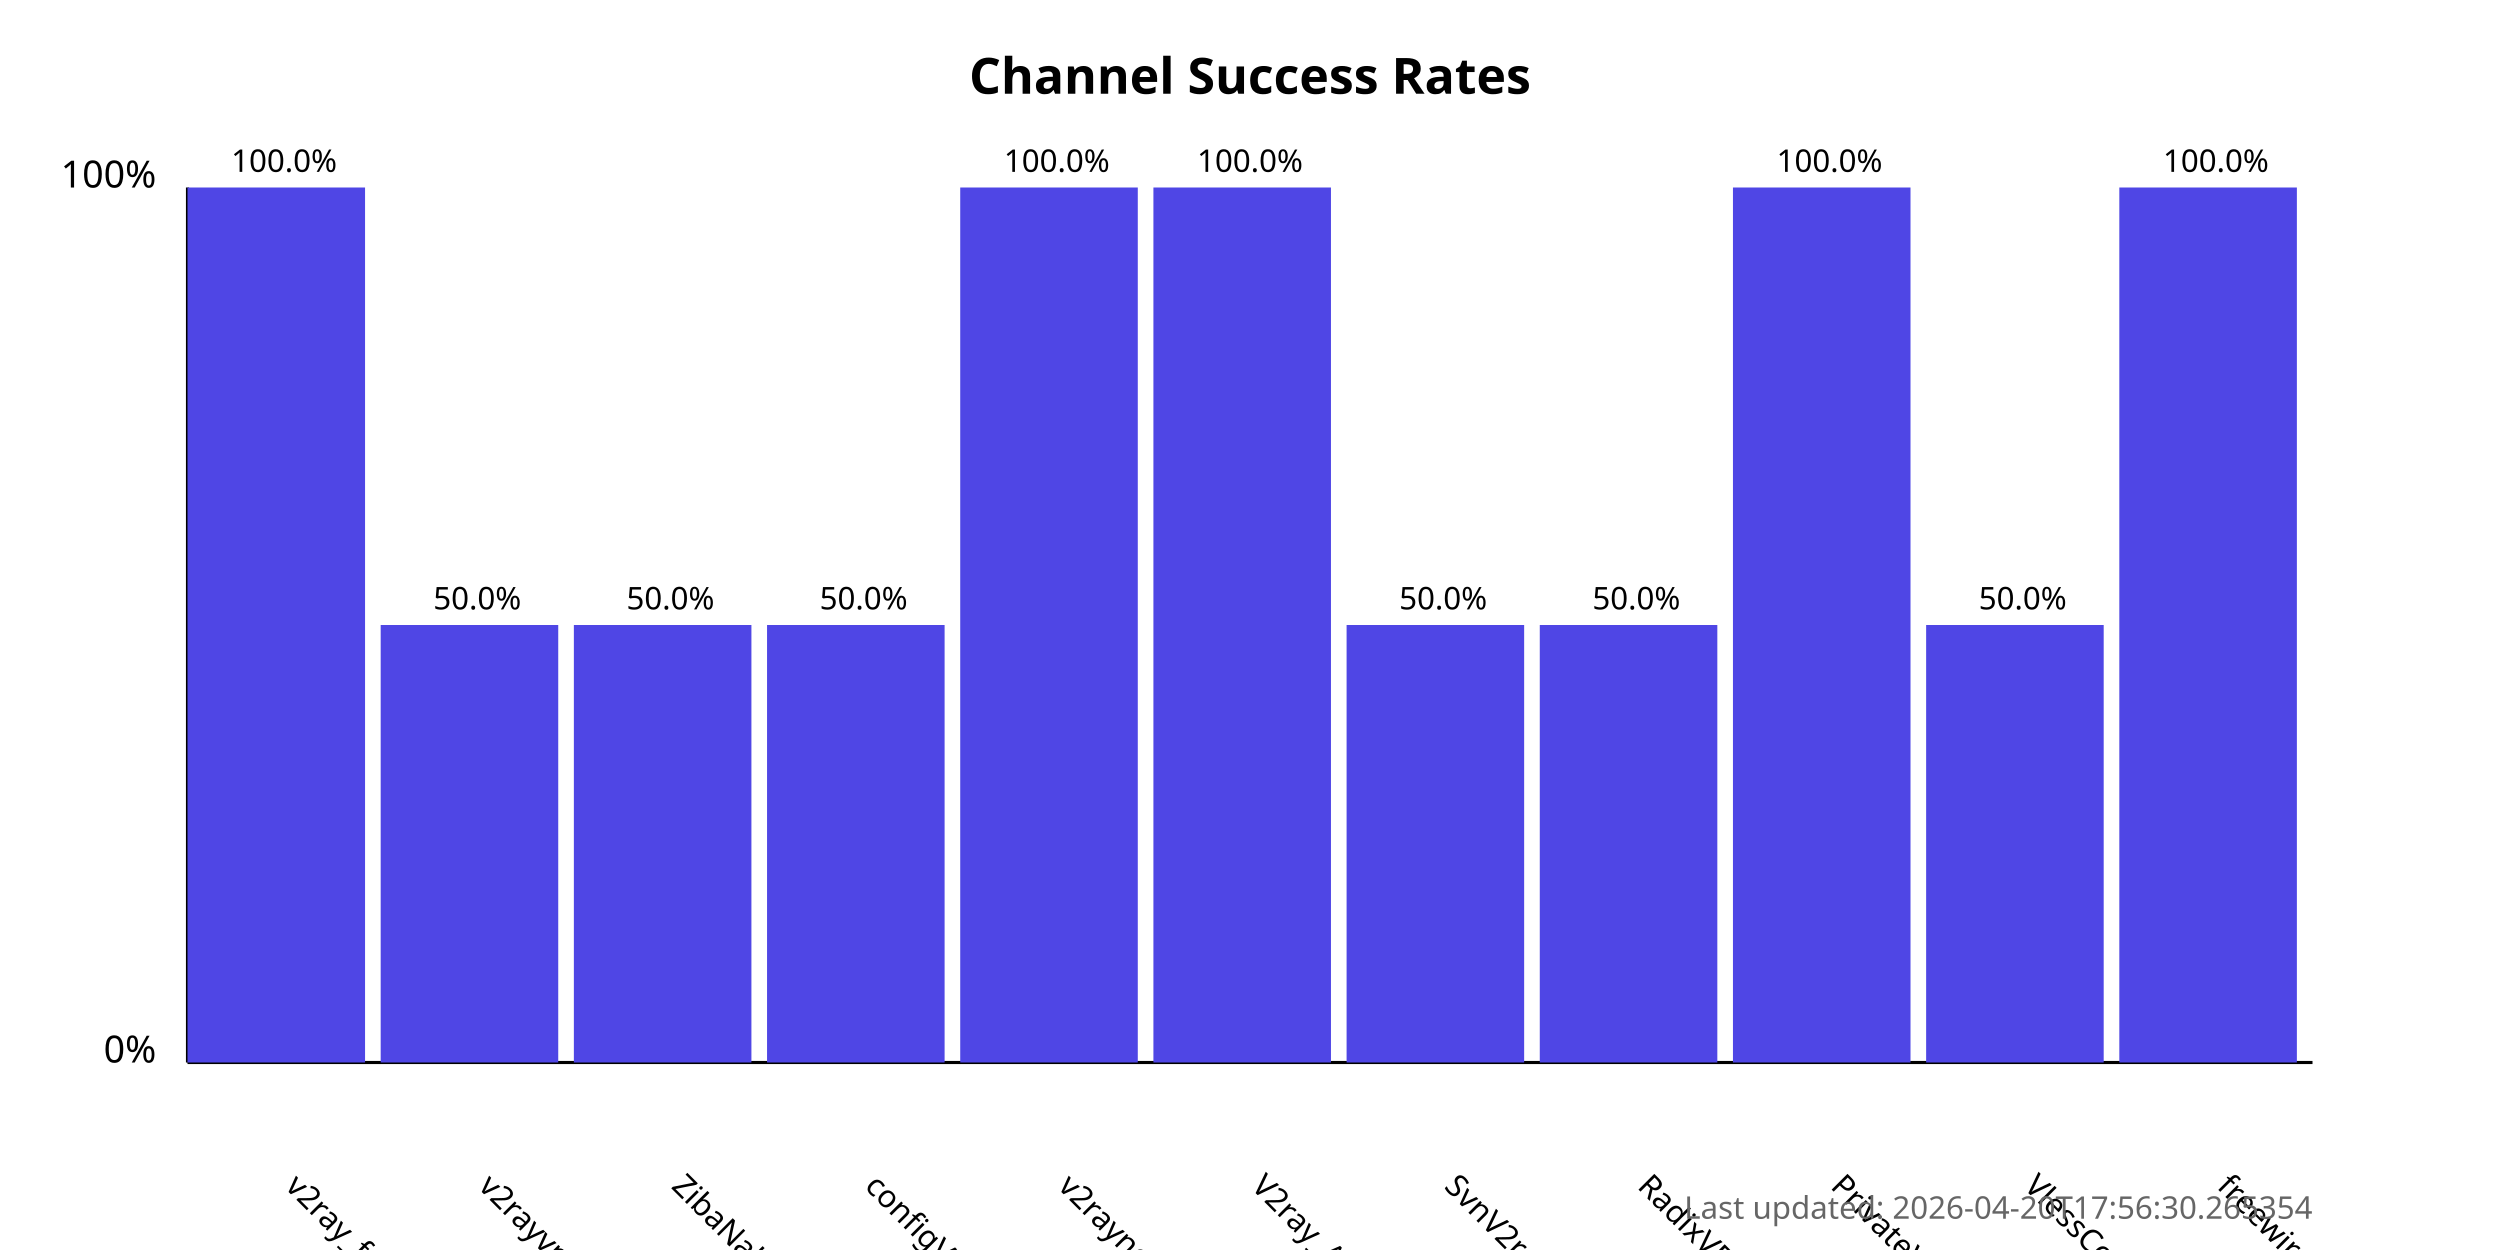
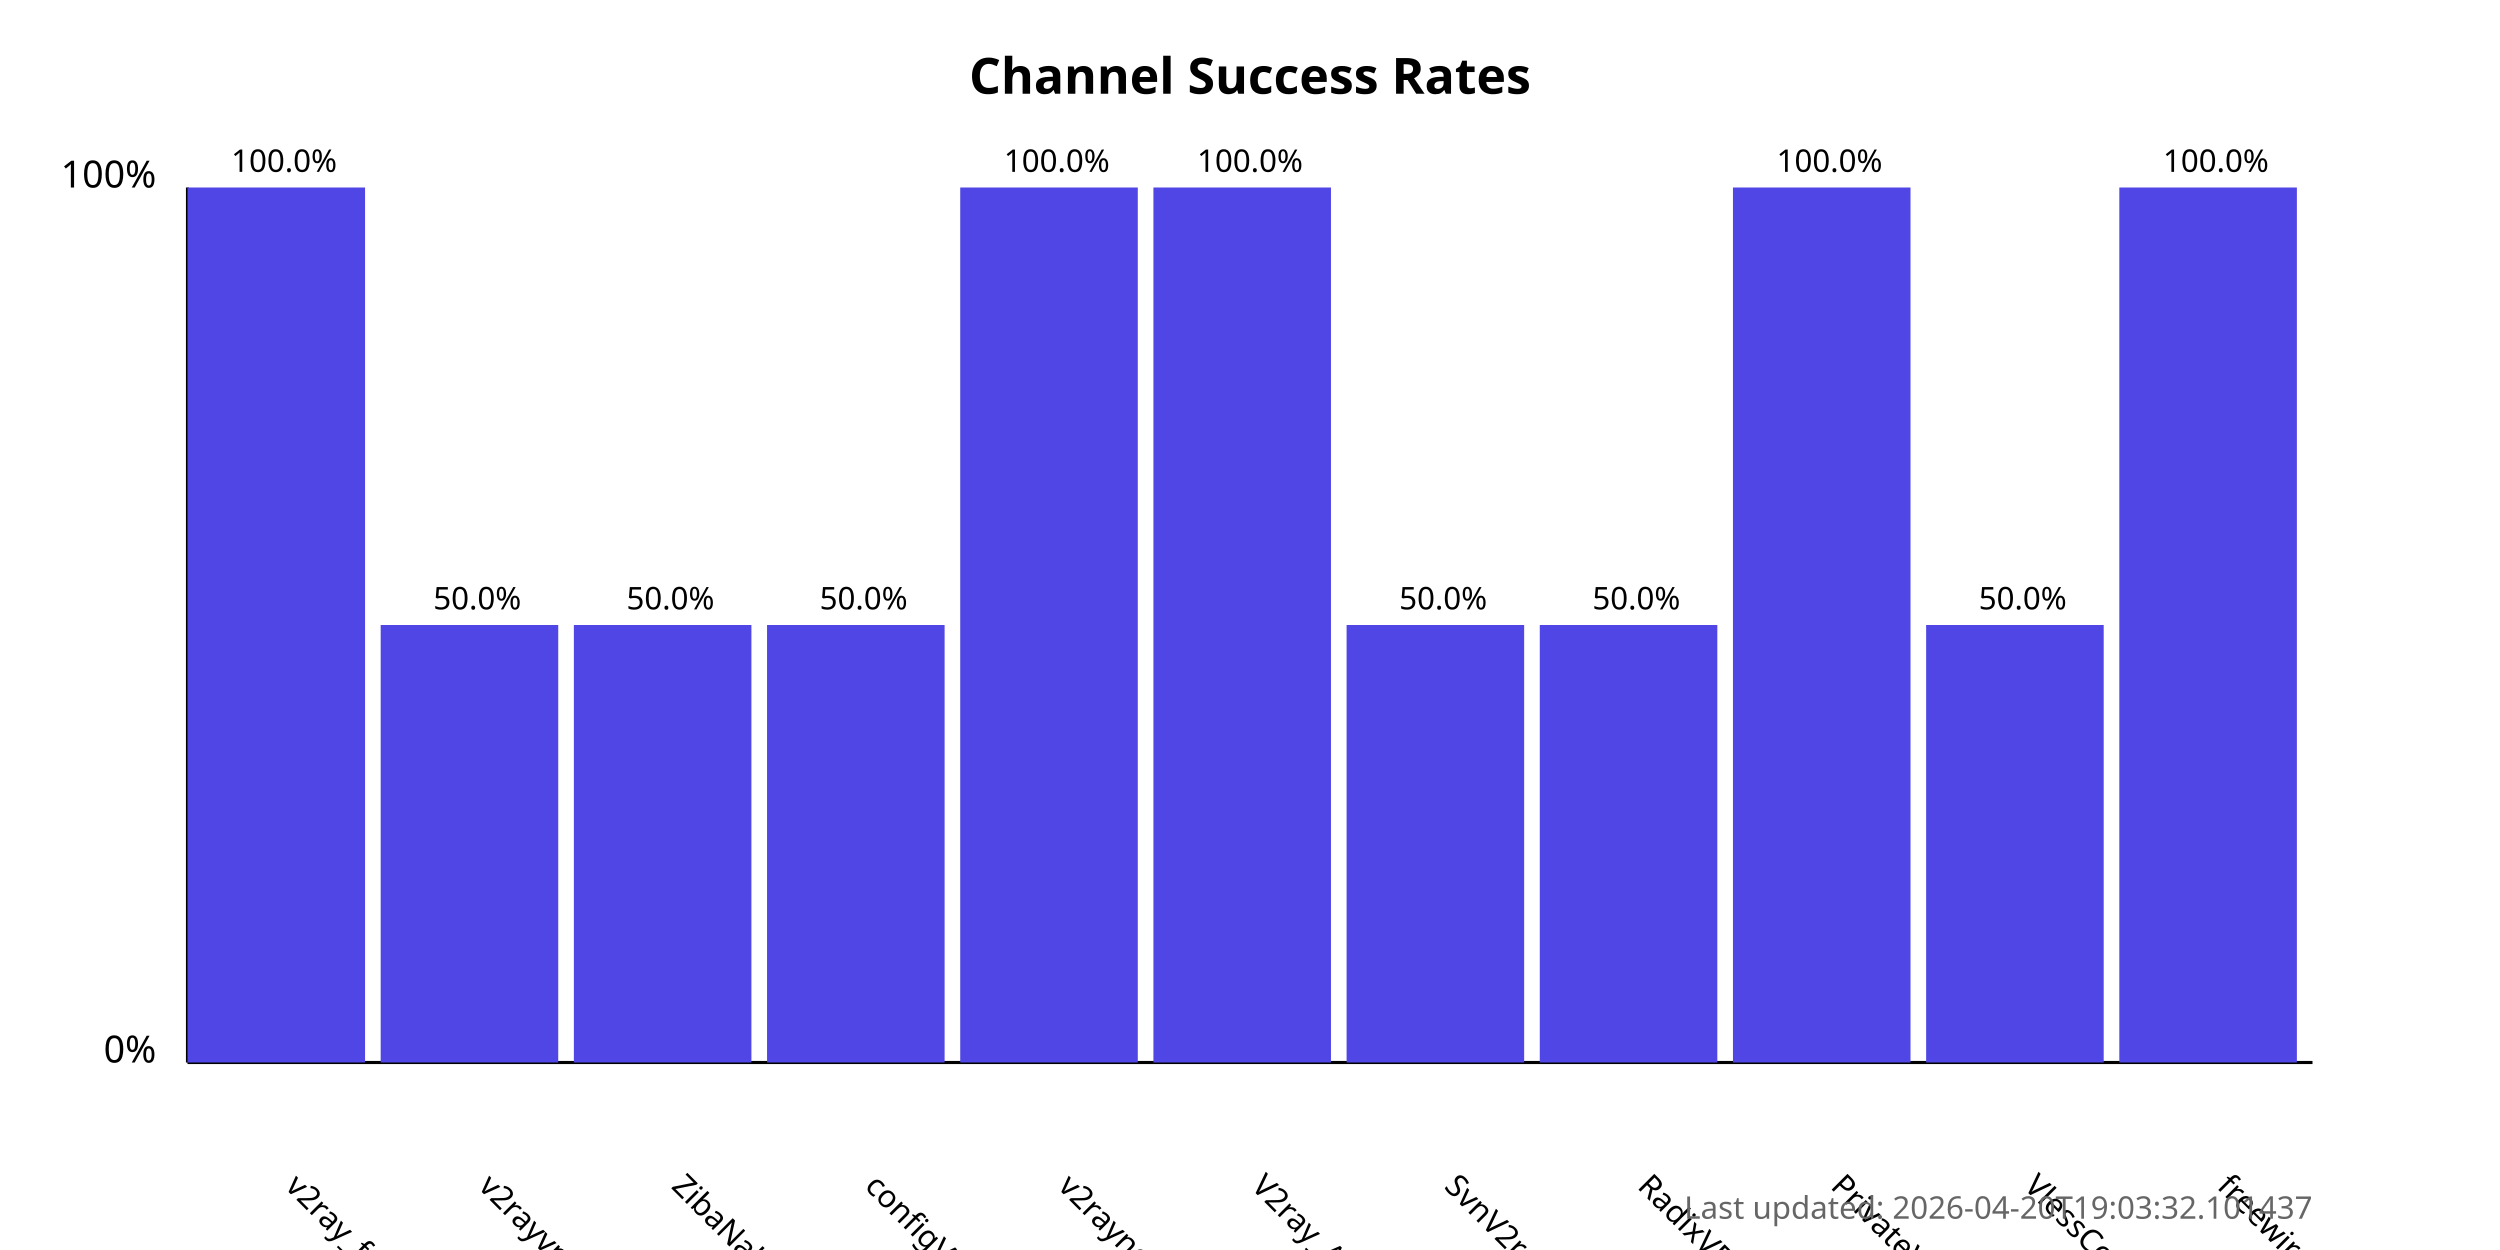
<svg xmlns="http://www.w3.org/2000/svg" width="800" height="400">
  <style>
            .chart-title { font: bold 16px sans-serif; }
            .axis-label { font: 12px sans-serif; }
            .tick-label { font: 10px sans-serif; }
            .bar { fill: #4f46e5; }
            .bar:hover { fill: #6366f1; }
            .timestamp { font: 10px sans-serif; fill: #666; }
        </style>
  <text x="400.0" y="30" text-anchor="middle" class="chart-title">
            Channel Success Rates
        </text>
  <line x1="60" y1="340" x2="60" y2="60" stroke="black" stroke-width="1" />
  <line x1="60" y1="340" x2="740" y2="340" stroke="black" stroke-width="1" />
  <text x="50" y="340" text-anchor="end" class="axis-label">0%</text>
  <text x="50" y="60" text-anchor="end" class="axis-label">100%</text>
  <g>
    <rect x="60" y="60.0" width="56.818" height="280.0" class="bar" />
    <text x="90.909" y="380" transform="rotate(45, 90.90909, 380)" text-anchor="start" class="tick-label">
                v2ray_free_conf
            </text>
    <text x="90.909" y="55.0" text-anchor="middle" class="tick-label">
                100.0%
            </text>
  </g>
  <g>
    <rect x="121.818" y="200.0" width="56.818" height="140.0" class="bar" />
    <text x="152.727" y="380" transform="rotate(45, 152.7273, 380)" text-anchor="start" class="tick-label">
                v2rayvpno
            </text>
    <text x="152.727" y="195.0" text-anchor="middle" class="tick-label">
                50.0%
            </text>
  </g>
  <g>
    <rect x="183.636" y="200.0" width="56.818" height="140.0" class="bar" />
    <text x="214.545" y="380" transform="rotate(45, 214.5455, 380)" text-anchor="start" class="tick-label">
                ZibaNabz
            </text>
    <text x="214.545" y="195.0" text-anchor="middle" class="tick-label">
                50.0%
            </text>
  </g>
  <g>
    <rect x="245.455" y="200.0" width="56.818" height="140.0" class="bar" />
    <text x="276.364" y="380" transform="rotate(45, 276.3636, 380)" text-anchor="start" class="tick-label">
                configV2rayForFree
            </text>
    <text x="276.364" y="195.0" text-anchor="middle" class="tick-label">
                50.0%
            </text>
  </g>
  <g>
    <rect x="307.273" y="60.0" width="56.818" height="280.0" class="bar" />
    <text x="338.182" y="380" transform="rotate(45, 338.1818, 380)" text-anchor="start" class="tick-label">
                v2rayngvpn
            </text>
    <text x="338.182" y="55.0" text-anchor="middle" class="tick-label">
                100.0%
            </text>
  </g>
  <g>
    <rect x="369.091" y="60.0" width="56.818" height="280.0" class="bar" />
    <text x="400.0" y="380" transform="rotate(45, 400.0, 380)" text-anchor="start" class="tick-label">
                V2ray_Alpha
            </text>
    <text x="400.0" y="55.0" text-anchor="middle" class="tick-label">
                100.0%
            </text>
  </g>
  <g>
    <rect x="430.909" y="200.0" width="56.818" height="140.0" class="bar" />
    <text x="461.818" y="380" transform="rotate(45, 461.8182, 380)" text-anchor="start" class="tick-label">
                SvnV2ray
            </text>
    <text x="461.818" y="195.0" text-anchor="middle" class="tick-label">
                50.0%
            </text>
  </g>
  <g>
    <rect x="492.727" y="200.0" width="56.818" height="140.0" class="bar" />
    <text x="523.636" y="380" transform="rotate(45, 523.6364, 380)" text-anchor="start" class="tick-label">
                RadixVPN
            </text>
    <text x="523.636" y="195.0" text-anchor="middle" class="tick-label">
                50.0%
            </text>
  </g>
  <g>
    <rect x="554.545" y="60.0" width="56.818" height="280.0" class="bar" />
    <text x="585.455" y="380" transform="rotate(45, 585.4545, 380)" text-anchor="start" class="tick-label">
                PrivateVPNs
            </text>
    <text x="585.455" y="55.0" text-anchor="middle" class="tick-label">
                100.0%
            </text>
  </g>
  <g>
    <rect x="616.364" y="200.0" width="56.818" height="140.0" class="bar" />
    <text x="647.273" y="380" transform="rotate(45, 647.2727, 380)" text-anchor="start" class="tick-label">
                VlessConfig
            </text>
    <text x="647.273" y="195.0" text-anchor="middle" class="tick-label">
                50.0%
            </text>
  </g>
  <g>
    <rect x="678.182" y="60.0" width="56.818" height="280.0" class="bar" />
    <text x="709.091" y="380" transform="rotate(45, 709.0909, 380)" text-anchor="start" class="tick-label">
                freewireguard
            </text>
    <text x="709.091" y="55.0" text-anchor="middle" class="tick-label">
                100.0%
            </text>
  </g>
  <text x="740" y="390" text-anchor="end" class="timestamp">
-             Last updated: 2026-04-20T17:56:30.265354
+             Last updated: 2026-04-20T19:03:32.101437
        </text>
</svg>
